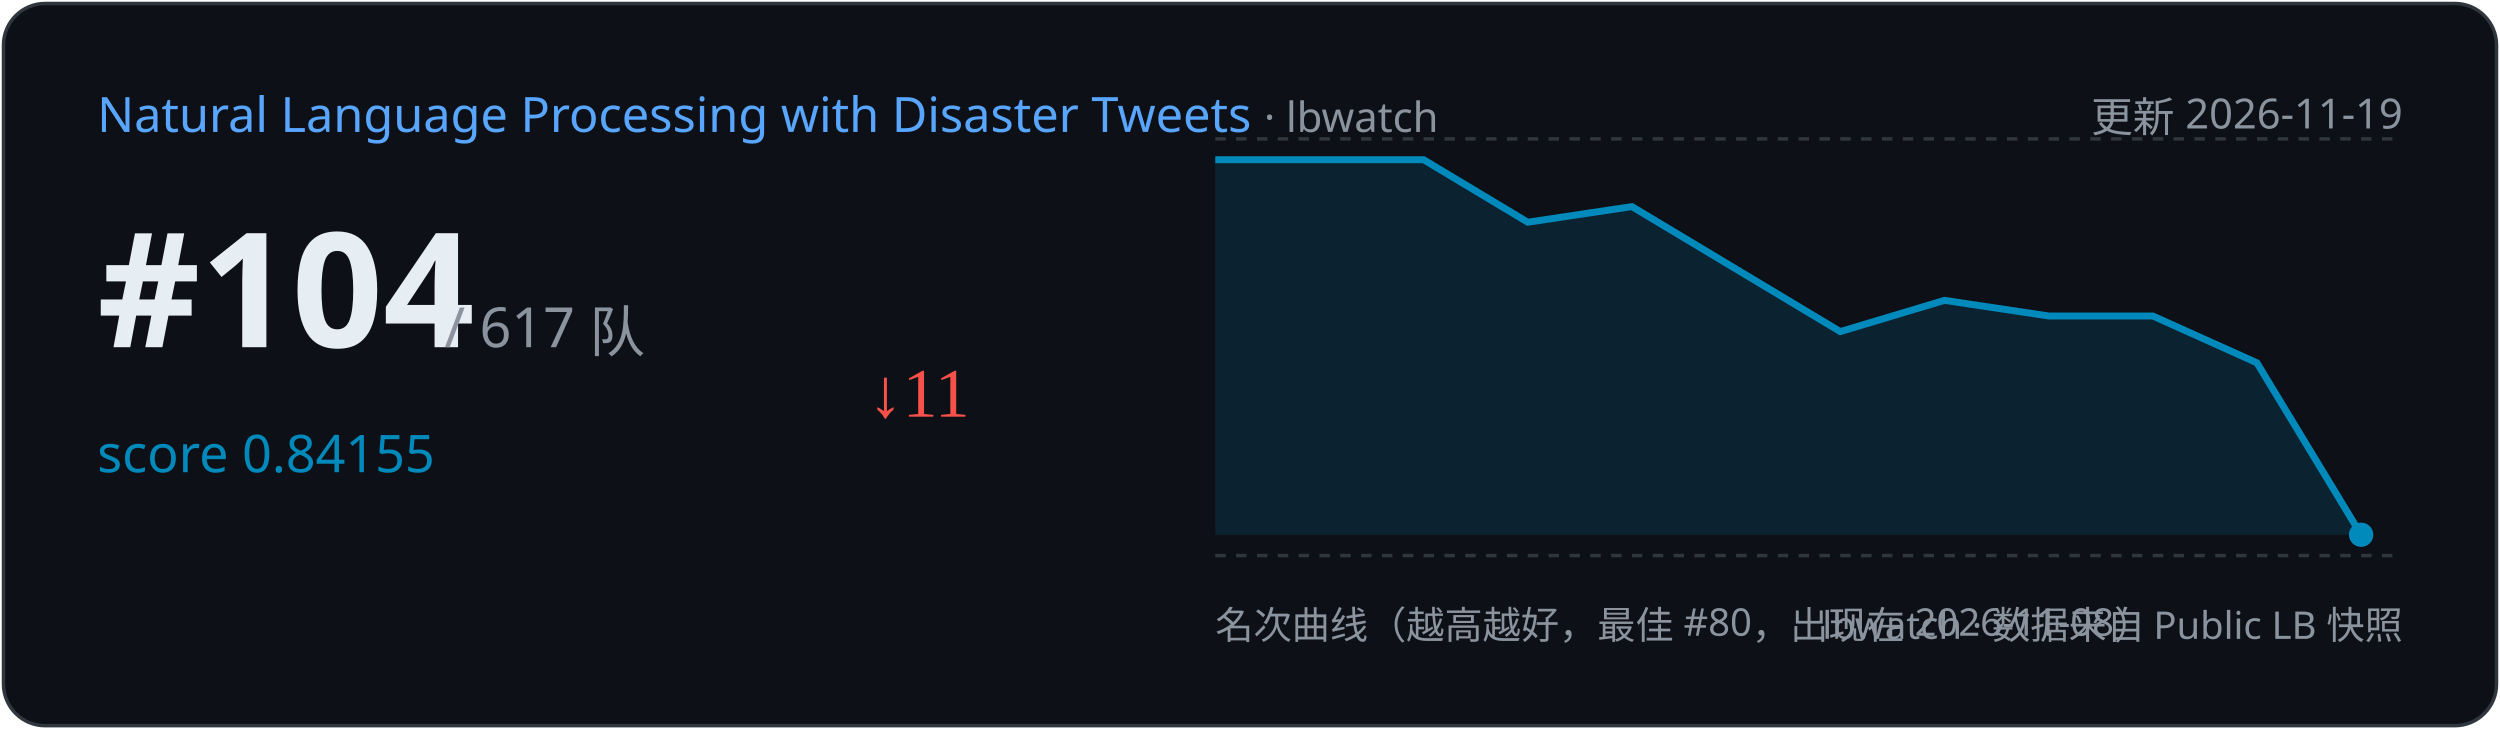
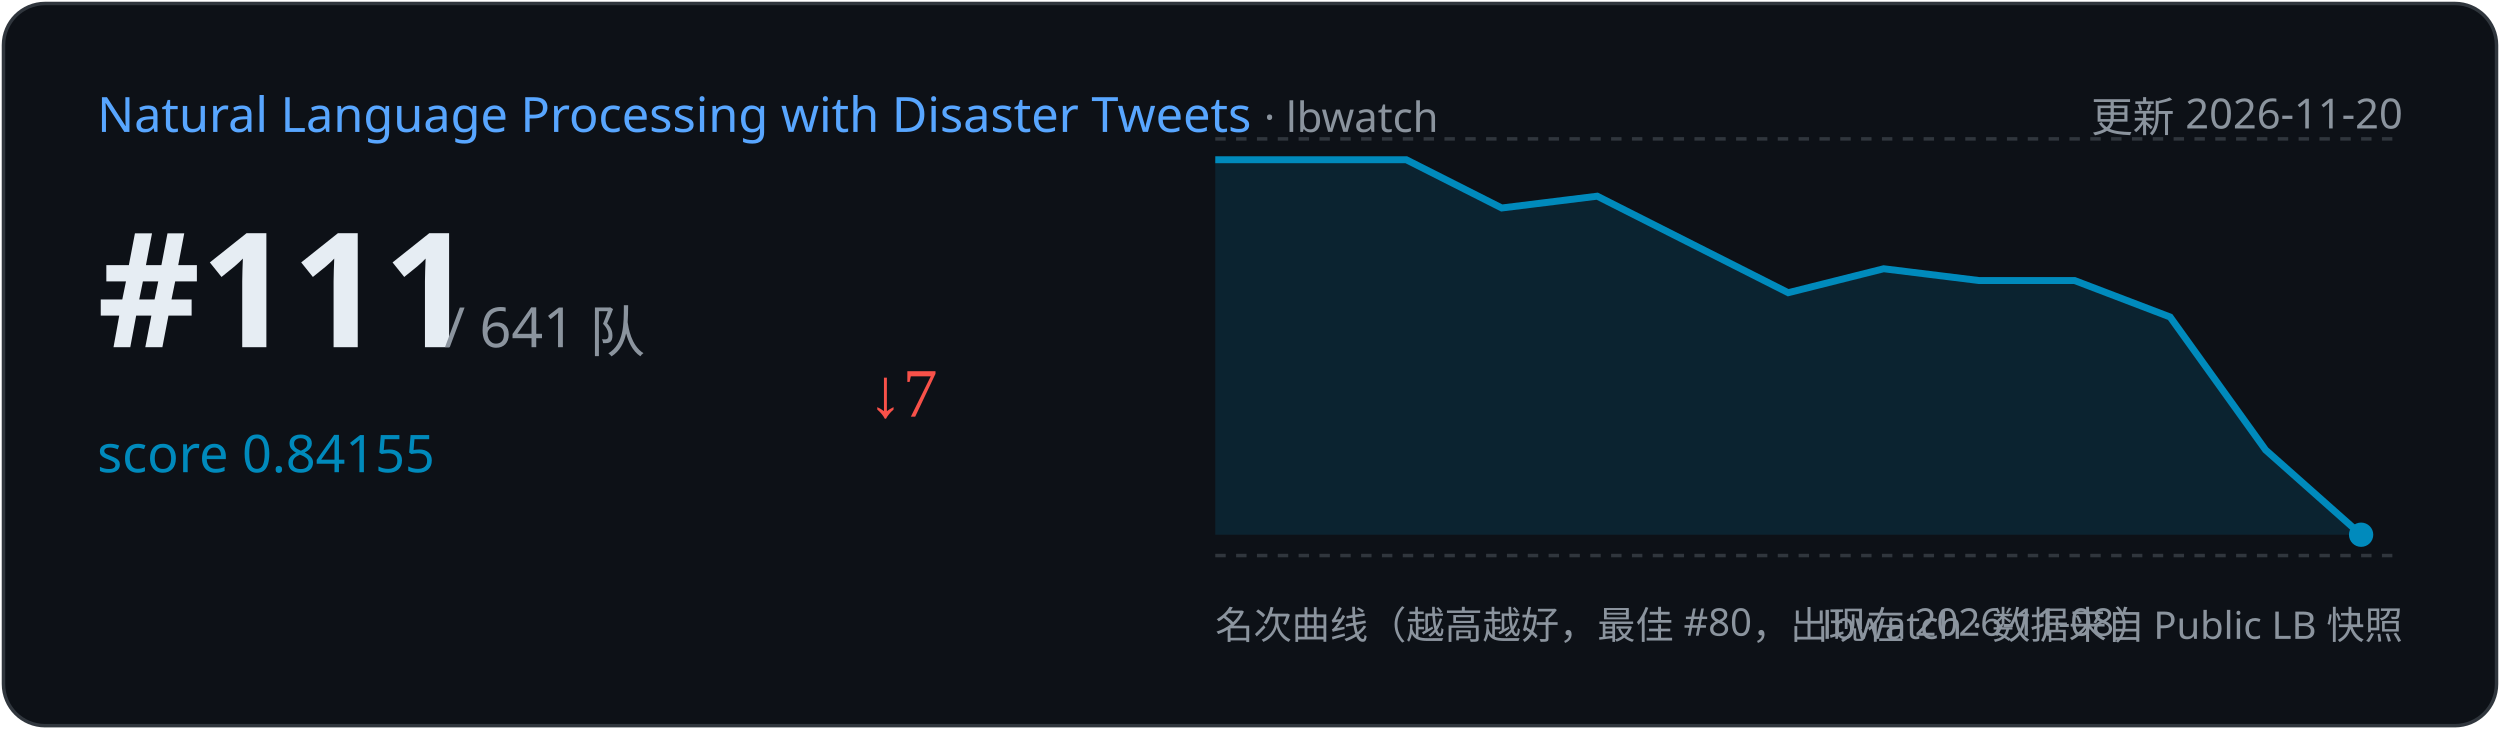
<svg xmlns="http://www.w3.org/2000/svg" width="720" height="210" viewBox="0 0 720 210">
  <rect x="1" y="1" width="718" height="208" rx="12" fill="#0d1117" stroke="#30363d" />
  <text x="28" y="38" font-family="Segoe UI,sans-serif" font-size="14" fill="#58a6ff">Natural Language Processing with Disaster Tweets
    <tspan fill="#8b949e" font-size="12"> · lbwatch</tspan>
  </text>
-   <text x="692" y="38" text-anchor="end" font-family="Segoe UI,sans-serif" font-size="12" fill="#8b949e">更新 2026-11-19</text>
-   <text x="28" y="100" font-family="Segoe UI,sans-serif" font-size="46" font-weight="700" fill="#e6edf3">#104</text>
-   <text x="128" y="100" font-family="Segoe UI,sans-serif" font-size="16" fill="#8b949e">/ 617 队</text>
+   <text x="692" y="38" text-anchor="end" font-family="Segoe UI,sans-serif" font-size="12" fill="#8b949e">更新 2026-11-20</text>
+   <text x="28" y="100" font-family="Segoe UI,sans-serif" font-size="46" font-weight="700" fill="#e6edf3">#111</text>
+   <text x="128" y="100" font-family="Segoe UI,sans-serif" font-size="16" fill="#8b949e">/ 641 队</text>
  <text x="28" y="136" font-family="Segoe UI,sans-serif" font-size="15" fill="#008ABC">score 0.84155</text>
-   <text x="250" y="120" font-size="20" fill="#f85149">↓11</text>
+   <text x="250" y="120" font-size="20" fill="#f85149">↓7</text>
  <line x1="350" y1="40" x2="692" y2="40" stroke="#30363d" stroke-dasharray="3 3" />
  <line x1="350" y1="160" x2="692" y2="160" stroke="#30363d" stroke-dasharray="3 3" />
-   <path d="M350.0,46.0 L410.0,46.0 L440.0,64.0 L470.0,59.5 L500.0,77.5 L530.0,95.5 L560.0,86.5 L590.0,91.0 L620.0,91.0 L650.0,104.5 L680.0,154.0 L680.0,154.0 L350.0,154 Z" fill="#008ABC" opacity="0.15" />
-   <polyline points="350.0,46.0 410.0,46.0 440.0,64.0 470.0,59.5 500.0,77.5 530.0,95.5 560.0,86.5 590.0,91.0 620.0,91.0 650.0,104.5 680.0,154.0" fill="none" stroke="#008ABC" stroke-width="2" />
+   <path d="M350.0,46.0 L405.0,46.0 L432.5,59.9 L460.0,56.5 L487.5,70.4 L515.0,84.3 L542.5,77.4 L570.0,80.8 L597.5,80.8 L625.0,91.3 L652.5,129.6 L680.0,154.0 L680.0,154.0 L350.0,154 Z" fill="#008ABC" opacity="0.15" />
+   <polyline points="350.0,46.0 405.0,46.0 432.5,59.9 460.0,56.5 487.5,70.4 515.0,84.3 542.5,77.4 570.0,80.8 597.5,80.8 625.0,91.3 652.5,129.6 680.0,154.0" fill="none" stroke="#008ABC" stroke-width="2" />
  <circle cx="680.0" cy="154.0" r="3.5" fill="#008ABC" />
  <text x="350" y="184" font-family="Segoe UI,sans-serif" font-size="11" fill="#8b949e">名次曲线（越高越好，最佳 #80，出现在 2026-11-08）</text>
  <text x="692" y="184" text-anchor="end" font-family="Segoe UI,sans-serif" font-size="11" fill="#8b949e">lbwatch · 数据来自 Public LB 快照</text>
</svg>
